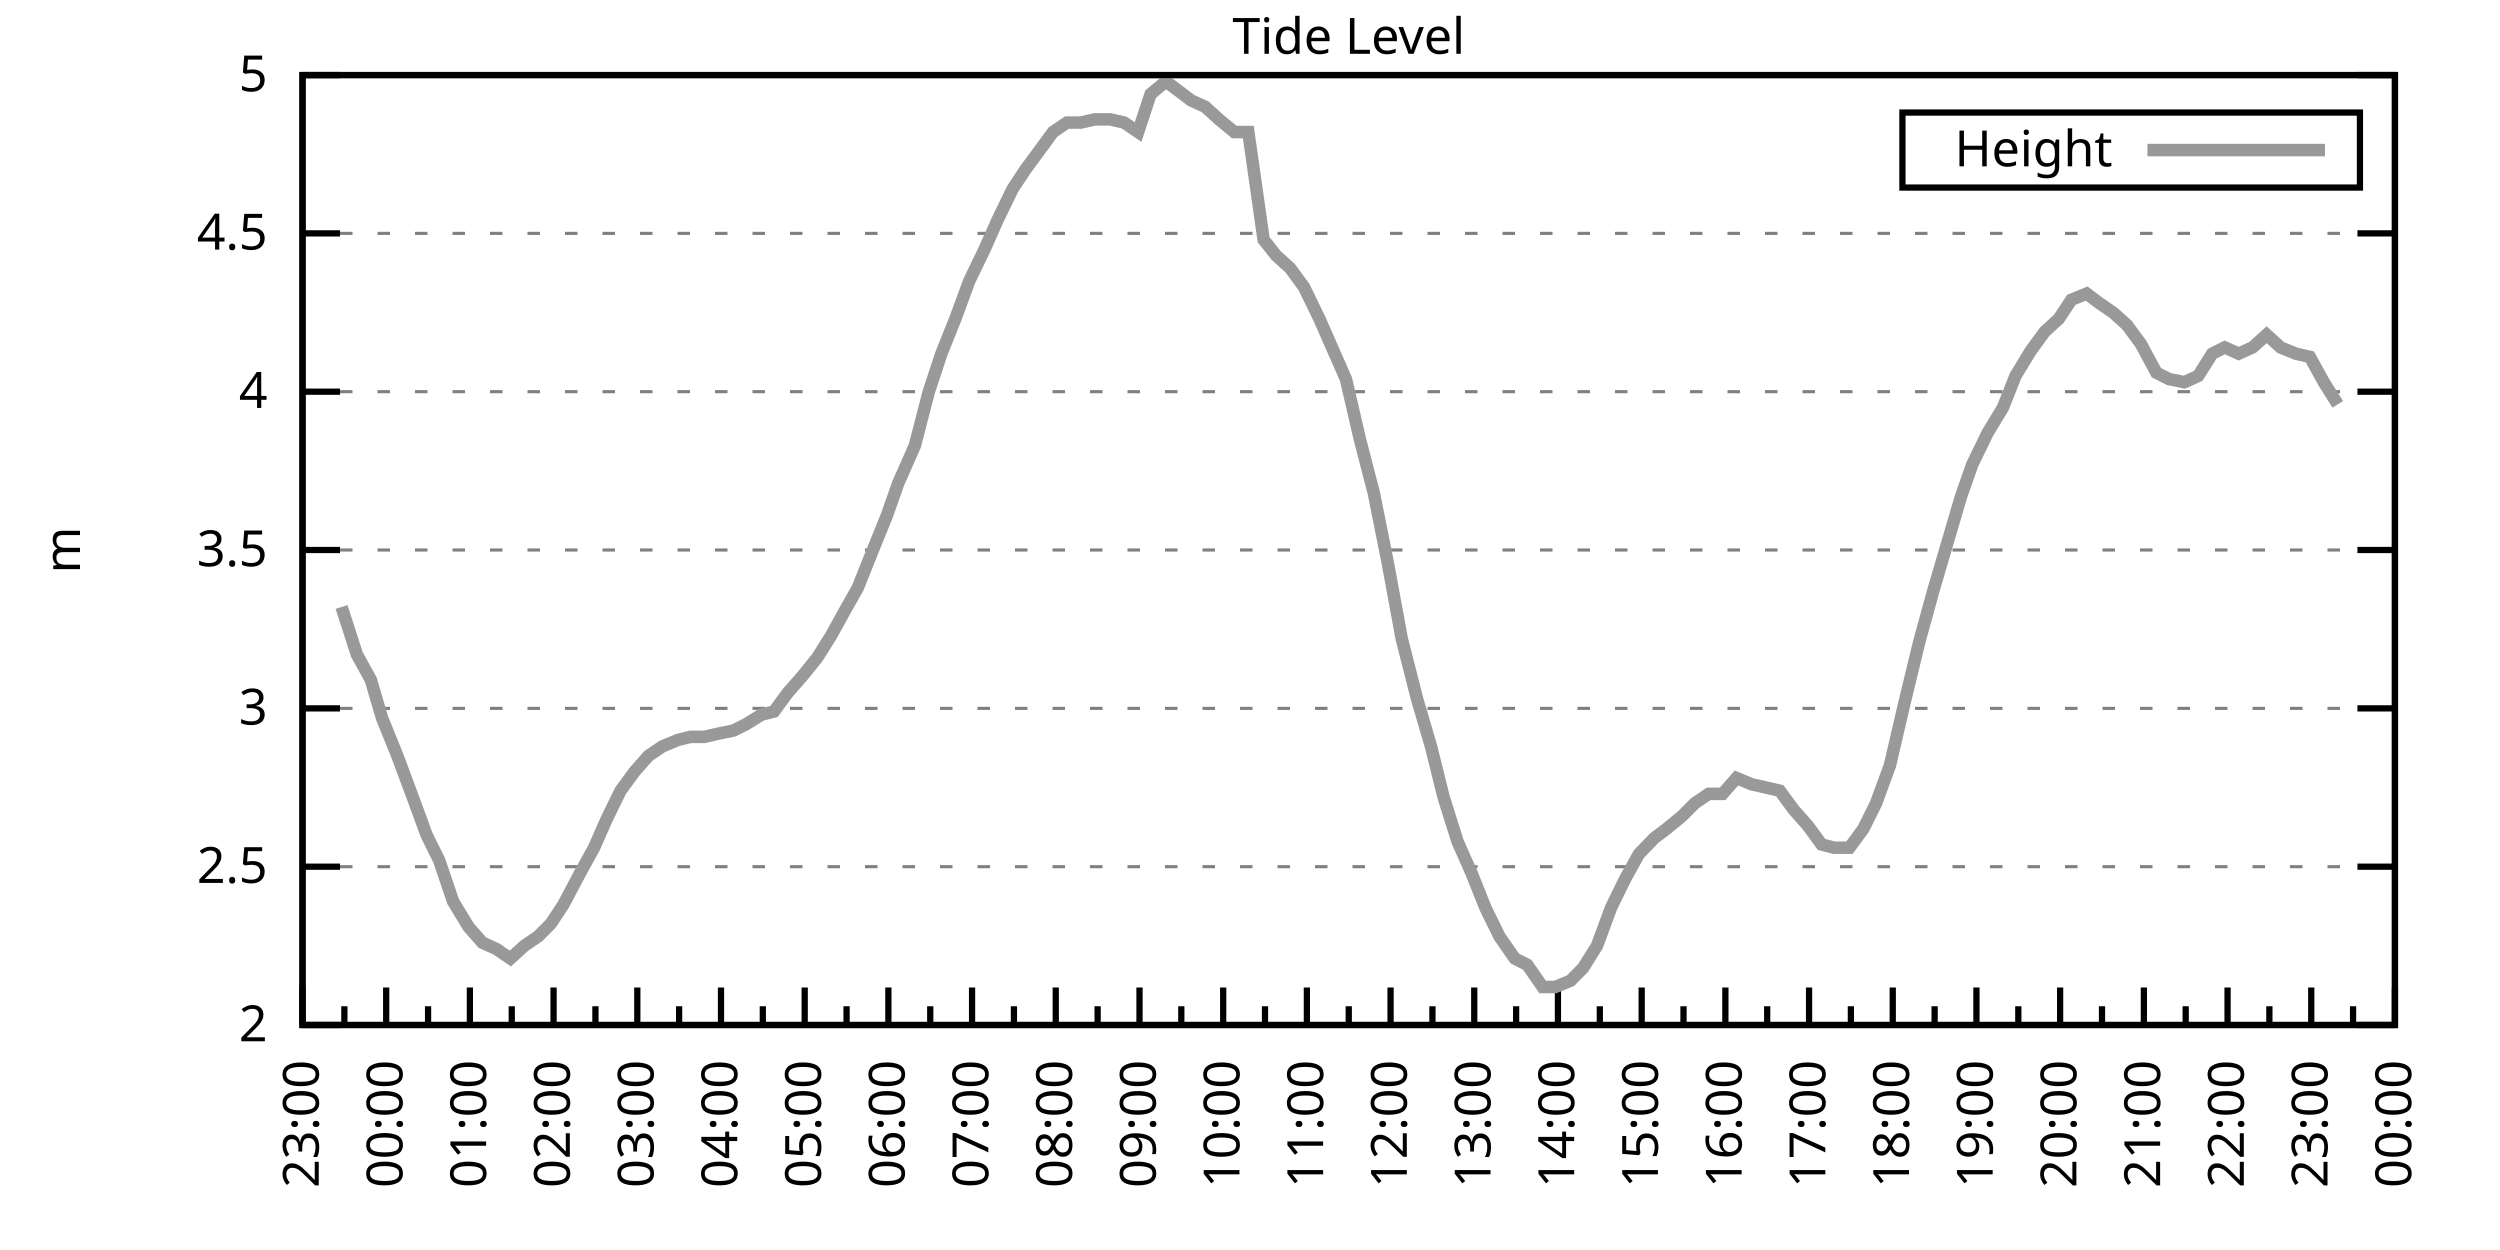
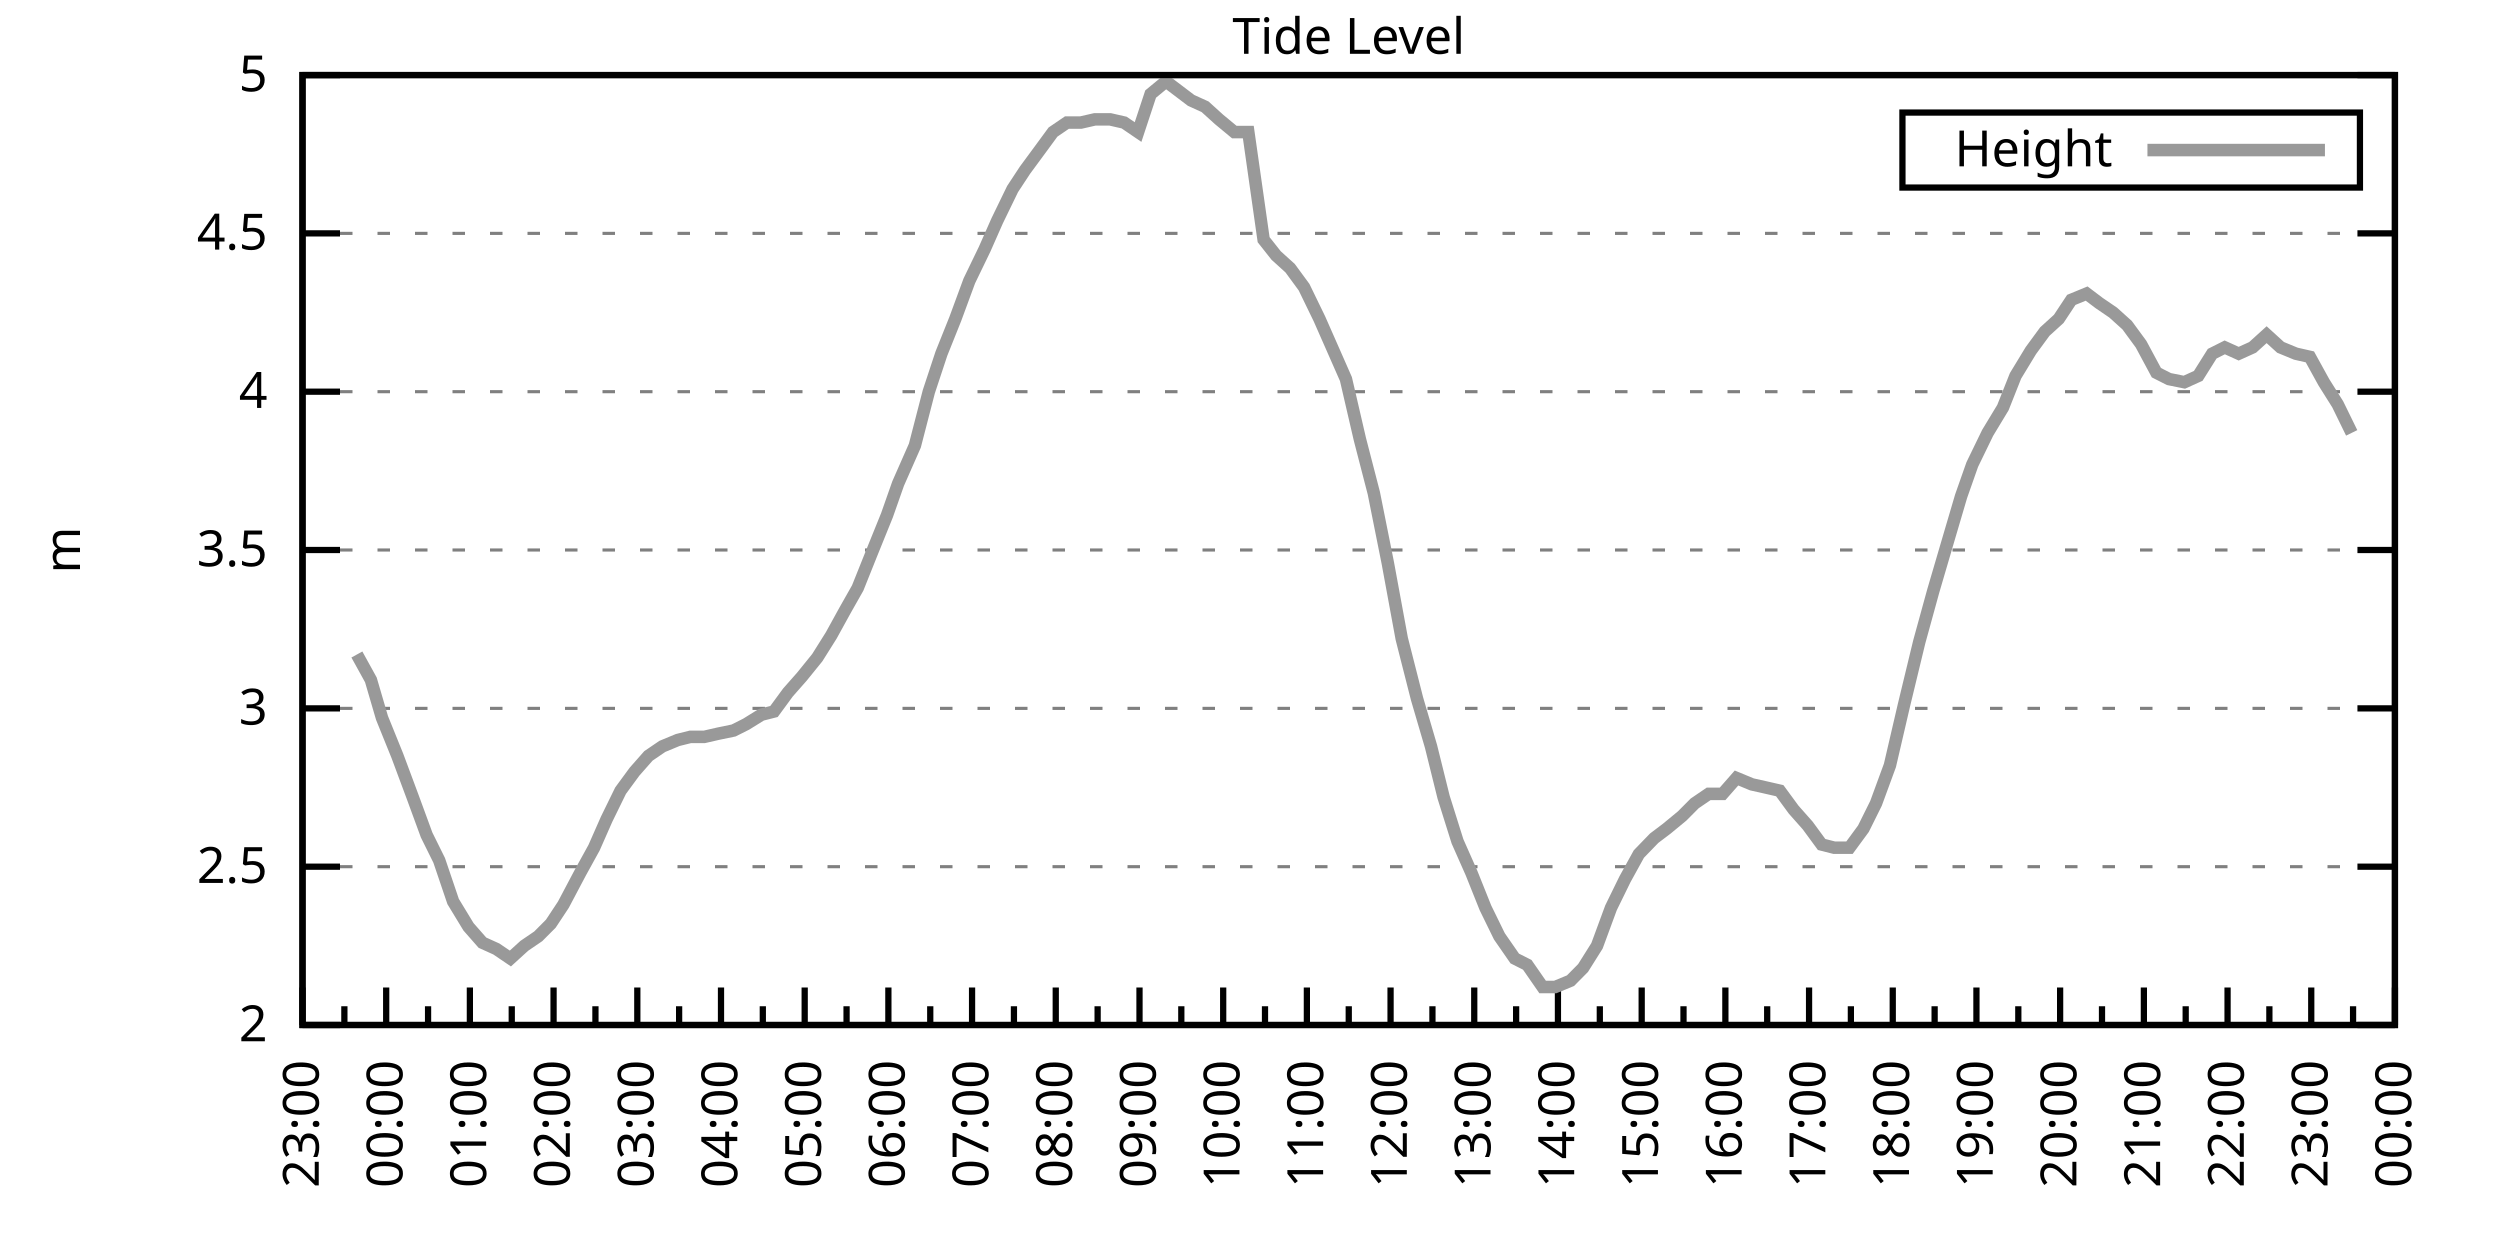
<svg xmlns="http://www.w3.org/2000/svg" xmlns:xlink="http://www.w3.org/1999/xlink" width="400" height="200" viewBox="0 0 400 200">
  <g id="gnuplot_canvas">
    <rect x="0" y="0" width="400" height="200" fill="none" />
    <defs>
      <circle id="gpDot" r="0.5" stroke-width="0.5" stroke="currentColor" />
      <path id="gpPt0" stroke-width="0.333" stroke="currentColor" d="M-1,0 h2 M0,-1 v2" />
      <path id="gpPt1" stroke-width="0.333" stroke="currentColor" d="M-1,-1 L1,1 M1,-1 L-1,1" />
      <path id="gpPt2" stroke-width="0.333" stroke="currentColor" d="M-1,0 L1,0 M0,-1 L0,1 M-1,-1 L1,1 M-1,1 L1,-1" />
      <rect id="gpPt3" stroke-width="0.333" stroke="currentColor" x="-1" y="-1" width="2" height="2" />
      <rect id="gpPt4" stroke-width="0.333" stroke="currentColor" fill="currentColor" x="-1" y="-1" width="2" height="2" />
      <circle id="gpPt5" stroke-width="0.333" stroke="currentColor" cx="0" cy="0" r="1" />
      <use xlink:href="#gpPt5" id="gpPt6" fill="currentColor" stroke="none" />
      <path id="gpPt7" stroke-width="0.333" stroke="currentColor" d="M0,-1.33 L-1.33,0.67 L1.33,0.67 z" />
      <use xlink:href="#gpPt7" id="gpPt8" fill="currentColor" stroke="none" />
      <use xlink:href="#gpPt7" id="gpPt9" stroke="currentColor" transform="rotate(180)" />
      <use xlink:href="#gpPt9" id="gpPt10" fill="currentColor" stroke="none" />
      <use xlink:href="#gpPt3" id="gpPt11" stroke="currentColor" transform="rotate(45)" />
      <use xlink:href="#gpPt11" id="gpPt12" fill="currentColor" stroke="none" />
      <path id="gpPt13" stroke-width="0.333" stroke="currentColor" d="M0,1.330 L1.265,0.411 L0.782,-1.067 L-0.782,-1.076 L-1.265,0.411 z" />
      <use xlink:href="#gpPt13" id="gpPt14" fill="currentColor" stroke="none" />
      <filter id="textbox" filterUnits="objectBoundingBox" x="0" y="0" height="1" width="1">
        <feFlood flood-color="white" flood-opacity="1" result="bgnd" />
        <feComposite in="SourceGraphic" in2="bgnd" operator="atop" />
      </filter>
      <filter id="greybox" filterUnits="objectBoundingBox" x="0" y="0" height="1" width="1">
        <feFlood flood-color="lightgrey" flood-opacity="1" result="grey" />
        <feComposite in="SourceGraphic" in2="grey" operator="atop" />
      </filter>
    </defs>
    <g fill="none" color="white" stroke="currentColor" stroke-width="1.00" stroke-linecap="butt" stroke-linejoin="miter">
</g>
    <g fill="none" color="black" stroke="currentColor" stroke-width="1.00" stroke-linecap="butt" stroke-linejoin="miter">
      <g stroke="none" shape-rendering="crispEdges">
        <polygon fill="rgb(255, 255, 255)" points="48.40,164.00 383.18,164.00 383.18,12.02 48.40,12.02 " />
      </g>
    </g>
    <g fill="none" color="black" stroke="currentColor" stroke-width="1.00" stroke-linecap="butt" stroke-linejoin="miter">
</g>
    <g fill="none" color="black" stroke="black" stroke-width="0.50" stroke-linecap="butt" stroke-linejoin="miter">
</g>
    <g fill="none" color="gray" stroke="currentColor" stroke-width="0.50" stroke-linecap="butt" stroke-linejoin="miter">
      <path stroke="gray" stroke-dasharray="2,4" class="gridline" d="M48.40,164.00 L383.19,164.00  " />
    </g>
    <g fill="none" color="gray" stroke="gray" stroke-width="1.00" stroke-linecap="butt" stroke-linejoin="miter">
</g>
    <g fill="none" color="black" stroke="currentColor" stroke-width="1.00" stroke-linecap="butt" stroke-linejoin="miter">
      <path stroke="black" d="M48.40,164.00 L54.40,164.00 M383.19,164.00 L377.19,164.00  " />
      <g transform="translate(42.80,166.60)" stroke="none" fill="black" font-family="Sans" font-size="8.00" text-anchor="end">
        <text>
          <tspan font-family="Sans"> 2</tspan>
        </text>
      </g>
    </g>
    <g fill="none" color="black" stroke="currentColor" stroke-width="1.00" stroke-linecap="butt" stroke-linejoin="miter">
</g>
    <g fill="none" color="black" stroke="black" stroke-width="0.50" stroke-linecap="butt" stroke-linejoin="miter">
</g>
    <g fill="none" color="gray" stroke="currentColor" stroke-width="0.50" stroke-linecap="butt" stroke-linejoin="miter">
      <path stroke="gray" stroke-dasharray="2,4" class="gridline" d="M48.40,138.67 L383.19,138.67  " />
    </g>
    <g fill="none" color="gray" stroke="gray" stroke-width="1.00" stroke-linecap="butt" stroke-linejoin="miter">
</g>
    <g fill="none" color="black" stroke="currentColor" stroke-width="1.00" stroke-linecap="butt" stroke-linejoin="miter">
      <path stroke="black" d="M48.40,138.67 L54.40,138.67 M383.19,138.67 L377.19,138.67  " />
      <g transform="translate(42.80,141.27)" stroke="none" fill="black" font-family="Sans" font-size="8.00" text-anchor="end">
        <text>
          <tspan font-family="Sans"> 2.5</tspan>
        </text>
      </g>
    </g>
    <g fill="none" color="black" stroke="currentColor" stroke-width="1.00" stroke-linecap="butt" stroke-linejoin="miter">
</g>
    <g fill="none" color="black" stroke="black" stroke-width="0.50" stroke-linecap="butt" stroke-linejoin="miter">
</g>
    <g fill="none" color="gray" stroke="currentColor" stroke-width="0.50" stroke-linecap="butt" stroke-linejoin="miter">
      <path stroke="gray" stroke-dasharray="2,4" class="gridline" d="M48.40,113.34 L383.19,113.34  " />
    </g>
    <g fill="none" color="gray" stroke="gray" stroke-width="1.00" stroke-linecap="butt" stroke-linejoin="miter">
</g>
    <g fill="none" color="black" stroke="currentColor" stroke-width="1.00" stroke-linecap="butt" stroke-linejoin="miter">
      <path stroke="black" d="M48.40,113.34 L54.40,113.34 M383.19,113.34 L377.19,113.34  " />
      <g transform="translate(42.80,115.94)" stroke="none" fill="black" font-family="Sans" font-size="8.00" text-anchor="end">
        <text>
          <tspan font-family="Sans"> 3</tspan>
        </text>
      </g>
    </g>
    <g fill="none" color="black" stroke="currentColor" stroke-width="1.00" stroke-linecap="butt" stroke-linejoin="miter">
</g>
    <g fill="none" color="black" stroke="black" stroke-width="0.50" stroke-linecap="butt" stroke-linejoin="miter">
</g>
    <g fill="none" color="gray" stroke="currentColor" stroke-width="0.50" stroke-linecap="butt" stroke-linejoin="miter">
      <path stroke="gray" stroke-dasharray="2,4" class="gridline" d="M48.40,88.00 L383.19,88.00  " />
    </g>
    <g fill="none" color="gray" stroke="gray" stroke-width="1.00" stroke-linecap="butt" stroke-linejoin="miter">
</g>
    <g fill="none" color="black" stroke="currentColor" stroke-width="1.00" stroke-linecap="butt" stroke-linejoin="miter">
      <path stroke="black" d="M48.40,88.00 L54.40,88.00 M383.19,88.00 L377.19,88.00  " />
      <g transform="translate(42.80,90.60)" stroke="none" fill="black" font-family="Sans" font-size="8.00" text-anchor="end">
        <text>
          <tspan font-family="Sans"> 3.5</tspan>
        </text>
      </g>
    </g>
    <g fill="none" color="black" stroke="currentColor" stroke-width="1.00" stroke-linecap="butt" stroke-linejoin="miter">
</g>
    <g fill="none" color="black" stroke="black" stroke-width="0.50" stroke-linecap="butt" stroke-linejoin="miter">
</g>
    <g fill="none" color="gray" stroke="currentColor" stroke-width="0.50" stroke-linecap="butt" stroke-linejoin="miter">
      <path stroke="gray" stroke-dasharray="2,4" class="gridline" d="M48.40,62.67 L383.19,62.67  " />
    </g>
    <g fill="none" color="gray" stroke="gray" stroke-width="1.00" stroke-linecap="butt" stroke-linejoin="miter">
</g>
    <g fill="none" color="black" stroke="currentColor" stroke-width="1.00" stroke-linecap="butt" stroke-linejoin="miter">
      <path stroke="black" d="M48.40,62.67 L54.40,62.67 M383.19,62.67 L377.19,62.67  " />
      <g transform="translate(42.80,65.27)" stroke="none" fill="black" font-family="Sans" font-size="8.00" text-anchor="end">
        <text>
          <tspan font-family="Sans"> 4</tspan>
        </text>
      </g>
    </g>
    <g fill="none" color="black" stroke="currentColor" stroke-width="1.00" stroke-linecap="butt" stroke-linejoin="miter">
</g>
    <g fill="none" color="black" stroke="black" stroke-width="0.50" stroke-linecap="butt" stroke-linejoin="miter">
</g>
    <g fill="none" color="gray" stroke="currentColor" stroke-width="0.50" stroke-linecap="butt" stroke-linejoin="miter">
      <path stroke="gray" stroke-dasharray="2,4" class="gridline" d="M48.40,37.34 L383.19,37.34  " />
    </g>
    <g fill="none" color="gray" stroke="gray" stroke-width="1.00" stroke-linecap="butt" stroke-linejoin="miter">
</g>
    <g fill="none" color="black" stroke="currentColor" stroke-width="1.00" stroke-linecap="butt" stroke-linejoin="miter">
      <path stroke="black" d="M48.40,37.34 L54.40,37.34 M383.19,37.34 L377.19,37.34  " />
      <g transform="translate(42.80,39.94)" stroke="none" fill="black" font-family="Sans" font-size="8.00" text-anchor="end">
        <text>
          <tspan font-family="Sans"> 4.5</tspan>
        </text>
      </g>
    </g>
    <g fill="none" color="black" stroke="currentColor" stroke-width="1.00" stroke-linecap="butt" stroke-linejoin="miter">
</g>
    <g fill="none" color="black" stroke="black" stroke-width="0.50" stroke-linecap="butt" stroke-linejoin="miter">
</g>
    <g fill="none" color="gray" stroke="currentColor" stroke-width="0.50" stroke-linecap="butt" stroke-linejoin="miter">
      <path stroke="gray" stroke-dasharray="2,4" class="gridline" d="M48.40,12.01 L383.19,12.01  " />
    </g>
    <g fill="none" color="gray" stroke="gray" stroke-width="1.00" stroke-linecap="butt" stroke-linejoin="miter">
</g>
    <g fill="none" color="black" stroke="currentColor" stroke-width="1.00" stroke-linecap="butt" stroke-linejoin="miter">
      <path stroke="black" d="M48.40,12.01 L54.40,12.01 M383.19,12.01 L377.19,12.01  " />
      <g transform="translate(42.80,14.61)" stroke="none" fill="black" font-family="Sans" font-size="8.00" text-anchor="end">
        <text>
          <tspan font-family="Sans"> 5</tspan>
        </text>
      </g>
    </g>
    <g fill="none" color="black" stroke="currentColor" stroke-width="1.00" stroke-linecap="butt" stroke-linejoin="miter">
      <path stroke="black" d="M48.40,164.00 L48.40,158.00  " />
      <g transform="translate(51.00,169.60) rotate(270)" stroke="none" fill="black" font-family="Sans" font-size="8.00" text-anchor="end">
        <text>
          <tspan font-family="Sans">23:00</tspan>
        </text>
      </g>
    </g>
    <g fill="none" color="black" stroke="currentColor" stroke-width="1.00" stroke-linecap="butt" stroke-linejoin="miter">
      <path stroke="black" d="M55.10,164.00 L55.10,161.00 M61.79,164.00 L61.79,158.00  " />
      <g transform="translate(64.39,169.60) rotate(270)" stroke="none" fill="black" font-family="Sans" font-size="8.00" text-anchor="end">
        <text>
          <tspan font-family="Sans">00:00</tspan>
        </text>
      </g>
    </g>
    <g fill="none" color="black" stroke="currentColor" stroke-width="1.00" stroke-linecap="butt" stroke-linejoin="miter">
      <path stroke="black" d="M68.49,164.00 L68.49,161.00 M75.18,164.00 L75.18,158.00  " />
      <g transform="translate(77.78,169.60) rotate(270)" stroke="none" fill="black" font-family="Sans" font-size="8.00" text-anchor="end">
        <text>
          <tspan font-family="Sans">01:00</tspan>
        </text>
      </g>
    </g>
    <g fill="none" color="black" stroke="currentColor" stroke-width="1.00" stroke-linecap="butt" stroke-linejoin="miter">
      <path stroke="black" d="M81.88,164.00 L81.88,161.00 M88.57,164.00 L88.57,158.00  " />
      <g transform="translate(91.17,169.60) rotate(270)" stroke="none" fill="black" font-family="Sans" font-size="8.00" text-anchor="end">
        <text>
          <tspan font-family="Sans">02:00</tspan>
        </text>
      </g>
    </g>
    <g fill="none" color="black" stroke="currentColor" stroke-width="1.00" stroke-linecap="butt" stroke-linejoin="miter">
      <path stroke="black" d="M95.27,164.00 L95.27,161.00 M101.97,164.00 L101.97,158.00  " />
      <g transform="translate(104.57,169.60) rotate(270)" stroke="none" fill="black" font-family="Sans" font-size="8.00" text-anchor="end">
        <text>
          <tspan font-family="Sans">03:00</tspan>
        </text>
      </g>
    </g>
    <g fill="none" color="black" stroke="currentColor" stroke-width="1.00" stroke-linecap="butt" stroke-linejoin="miter">
      <path stroke="black" d="M108.66,164.00 L108.66,161.00 M115.36,164.00 L115.36,158.00  " />
      <g transform="translate(117.96,169.60) rotate(270)" stroke="none" fill="black" font-family="Sans" font-size="8.00" text-anchor="end">
        <text>
          <tspan font-family="Sans">04:00</tspan>
        </text>
      </g>
    </g>
    <g fill="none" color="black" stroke="currentColor" stroke-width="1.00" stroke-linecap="butt" stroke-linejoin="miter">
      <path stroke="black" d="M122.05,164.00 L122.05,161.00 M128.75,164.00 L128.75,158.00  " />
      <g transform="translate(131.35,169.60) rotate(270)" stroke="none" fill="black" font-family="Sans" font-size="8.00" text-anchor="end">
        <text>
          <tspan font-family="Sans">05:00</tspan>
        </text>
      </g>
    </g>
    <g fill="none" color="black" stroke="currentColor" stroke-width="1.00" stroke-linecap="butt" stroke-linejoin="miter">
      <path stroke="black" d="M135.45,164.00 L135.45,161.00 M142.14,164.00 L142.14,158.00  " />
      <g transform="translate(144.74,169.60) rotate(270)" stroke="none" fill="black" font-family="Sans" font-size="8.00" text-anchor="end">
        <text>
          <tspan font-family="Sans">06:00</tspan>
        </text>
      </g>
    </g>
    <g fill="none" color="black" stroke="currentColor" stroke-width="1.00" stroke-linecap="butt" stroke-linejoin="miter">
      <path stroke="black" d="M148.84,164.00 L148.84,161.00 M155.53,164.00 L155.53,158.00  " />
      <g transform="translate(158.13,169.60) rotate(270)" stroke="none" fill="black" font-family="Sans" font-size="8.00" text-anchor="end">
        <text>
          <tspan font-family="Sans">07:00</tspan>
        </text>
      </g>
    </g>
    <g fill="none" color="black" stroke="currentColor" stroke-width="1.00" stroke-linecap="butt" stroke-linejoin="miter">
      <path stroke="black" d="M162.23,164.00 L162.23,161.00 M168.92,164.00 L168.92,158.00  " />
      <g transform="translate(171.52,169.60) rotate(270)" stroke="none" fill="black" font-family="Sans" font-size="8.00" text-anchor="end">
        <text>
          <tspan font-family="Sans">08:00</tspan>
        </text>
      </g>
    </g>
    <g fill="none" color="black" stroke="currentColor" stroke-width="1.00" stroke-linecap="butt" stroke-linejoin="miter">
      <path stroke="black" d="M175.62,164.00 L175.62,161.00 M182.32,164.00 L182.32,158.00  " />
      <g transform="translate(184.92,169.60) rotate(270)" stroke="none" fill="black" font-family="Sans" font-size="8.00" text-anchor="end">
        <text>
          <tspan font-family="Sans">09:00</tspan>
        </text>
      </g>
    </g>
    <g fill="none" color="black" stroke="currentColor" stroke-width="1.00" stroke-linecap="butt" stroke-linejoin="miter">
      <path stroke="black" d="M189.01,164.00 L189.01,161.00 M195.71,164.00 L195.71,158.00  " />
      <g transform="translate(198.31,169.60) rotate(270)" stroke="none" fill="black" font-family="Sans" font-size="8.00" text-anchor="end">
        <text>
          <tspan font-family="Sans">10:00</tspan>
        </text>
      </g>
    </g>
    <g fill="none" color="black" stroke="currentColor" stroke-width="1.00" stroke-linecap="butt" stroke-linejoin="miter">
      <path stroke="black" d="M202.40,164.00 L202.40,161.00 M209.10,164.00 L209.10,158.00  " />
      <g transform="translate(211.70,169.60) rotate(270)" stroke="none" fill="black" font-family="Sans" font-size="8.00" text-anchor="end">
        <text>
          <tspan font-family="Sans">11:00</tspan>
        </text>
      </g>
    </g>
    <g fill="none" color="black" stroke="currentColor" stroke-width="1.00" stroke-linecap="butt" stroke-linejoin="miter">
      <path stroke="black" d="M215.80,164.00 L215.80,161.00 M222.49,164.00 L222.49,158.00  " />
      <g transform="translate(225.09,169.60) rotate(270)" stroke="none" fill="black" font-family="Sans" font-size="8.00" text-anchor="end">
        <text>
          <tspan font-family="Sans">12:00</tspan>
        </text>
      </g>
    </g>
    <g fill="none" color="black" stroke="currentColor" stroke-width="1.00" stroke-linecap="butt" stroke-linejoin="miter">
      <path stroke="black" d="M229.19,164.00 L229.19,161.00 M235.88,164.00 L235.88,158.00  " />
      <g transform="translate(238.48,169.60) rotate(270)" stroke="none" fill="black" font-family="Sans" font-size="8.00" text-anchor="end">
        <text>
          <tspan font-family="Sans">13:00</tspan>
        </text>
      </g>
    </g>
    <g fill="none" color="black" stroke="currentColor" stroke-width="1.00" stroke-linecap="butt" stroke-linejoin="miter">
      <path stroke="black" d="M242.58,164.00 L242.58,161.00 M249.27,164.00 L249.27,158.00  " />
      <g transform="translate(251.87,169.60) rotate(270)" stroke="none" fill="black" font-family="Sans" font-size="8.00" text-anchor="end">
        <text>
          <tspan font-family="Sans">14:00</tspan>
        </text>
      </g>
    </g>
    <g fill="none" color="black" stroke="currentColor" stroke-width="1.00" stroke-linecap="butt" stroke-linejoin="miter">
      <path stroke="black" d="M255.97,164.00 L255.97,161.00 M262.67,164.00 L262.67,158.00  " />
      <g transform="translate(265.27,169.60) rotate(270)" stroke="none" fill="black" font-family="Sans" font-size="8.00" text-anchor="end">
        <text>
          <tspan font-family="Sans">15:00</tspan>
        </text>
      </g>
    </g>
    <g fill="none" color="black" stroke="currentColor" stroke-width="1.00" stroke-linecap="butt" stroke-linejoin="miter">
      <path stroke="black" d="M269.36,164.00 L269.36,161.00 M276.06,164.00 L276.06,158.00  " />
      <g transform="translate(278.66,169.60) rotate(270)" stroke="none" fill="black" font-family="Sans" font-size="8.00" text-anchor="end">
        <text>
          <tspan font-family="Sans">16:00</tspan>
        </text>
      </g>
    </g>
    <g fill="none" color="black" stroke="currentColor" stroke-width="1.00" stroke-linecap="butt" stroke-linejoin="miter">
      <path stroke="black" d="M282.75,164.00 L282.75,161.00 M289.45,164.00 L289.45,158.00  " />
      <g transform="translate(292.05,169.60) rotate(270)" stroke="none" fill="black" font-family="Sans" font-size="8.00" text-anchor="end">
        <text>
          <tspan font-family="Sans">17:00</tspan>
        </text>
      </g>
    </g>
    <g fill="none" color="black" stroke="currentColor" stroke-width="1.00" stroke-linecap="butt" stroke-linejoin="miter">
      <path stroke="black" d="M296.14,164.00 L296.14,161.00 M302.84,164.00 L302.84,158.00  " />
      <g transform="translate(305.44,169.60) rotate(270)" stroke="none" fill="black" font-family="Sans" font-size="8.00" text-anchor="end">
        <text>
          <tspan font-family="Sans">18:00</tspan>
        </text>
      </g>
    </g>
    <g fill="none" color="black" stroke="currentColor" stroke-width="1.00" stroke-linecap="butt" stroke-linejoin="miter">
      <path stroke="black" d="M309.54,164.00 L309.54,161.00 M316.23,164.00 L316.23,158.00  " />
      <g transform="translate(318.83,169.60) rotate(270)" stroke="none" fill="black" font-family="Sans" font-size="8.00" text-anchor="end">
        <text>
          <tspan font-family="Sans">19:00</tspan>
        </text>
      </g>
    </g>
    <g fill="none" color="black" stroke="currentColor" stroke-width="1.00" stroke-linecap="butt" stroke-linejoin="miter">
      <path stroke="black" d="M322.93,164.00 L322.93,161.00 M329.62,164.00 L329.62,158.00  " />
      <g transform="translate(332.22,169.60) rotate(270)" stroke="none" fill="black" font-family="Sans" font-size="8.00" text-anchor="end">
        <text>
          <tspan font-family="Sans">20:00</tspan>
        </text>
      </g>
    </g>
    <g fill="none" color="black" stroke="currentColor" stroke-width="1.00" stroke-linecap="butt" stroke-linejoin="miter">
      <path stroke="black" d="M336.32,164.00 L336.32,161.00 M343.02,164.00 L343.02,158.00  " />
      <g transform="translate(345.62,169.60) rotate(270)" stroke="none" fill="black" font-family="Sans" font-size="8.00" text-anchor="end">
        <text>
          <tspan font-family="Sans">21:00</tspan>
        </text>
      </g>
    </g>
    <g fill="none" color="black" stroke="currentColor" stroke-width="1.00" stroke-linecap="butt" stroke-linejoin="miter">
      <path stroke="black" d="M349.71,164.00 L349.71,161.00 M356.41,164.00 L356.41,158.00  " />
      <g transform="translate(359.01,169.60) rotate(270)" stroke="none" fill="black" font-family="Sans" font-size="8.00" text-anchor="end">
        <text>
          <tspan font-family="Sans">22:00</tspan>
        </text>
      </g>
    </g>
    <g fill="none" color="black" stroke="currentColor" stroke-width="1.00" stroke-linecap="butt" stroke-linejoin="miter">
      <path stroke="black" d="M363.10,164.00 L363.10,161.00 M369.80,164.00 L369.80,158.00  " />
      <g transform="translate(372.40,169.60) rotate(270)" stroke="none" fill="black" font-family="Sans" font-size="8.00" text-anchor="end">
        <text>
          <tspan font-family="Sans">23:00</tspan>
        </text>
      </g>
    </g>
    <g fill="none" color="black" stroke="currentColor" stroke-width="1.00" stroke-linecap="butt" stroke-linejoin="miter">
      <path stroke="black" d="M376.49,164.00 L376.49,161.00 M383.19,164.00 L383.19,158.00  " />
      <g transform="translate(385.79,169.60) rotate(270)" stroke="none" fill="black" font-family="Sans" font-size="8.00" text-anchor="end">
        <text>
          <tspan font-family="Sans">00:00</tspan>
        </text>
      </g>
    </g>
    <g fill="none" color="black" stroke="currentColor" stroke-width="1.00" stroke-linecap="butt" stroke-linejoin="miter">
</g>
    <g fill="none" color="black" stroke="currentColor" stroke-width="1.00" stroke-linecap="butt" stroke-linejoin="miter">
      <path stroke="black" d="M48.40,12.01 L48.40,164.00 L383.19,164.00 L383.19,12.01 L48.40,12.01 Z  " />
    </g>
    <g fill="none" color="black" stroke="currentColor" stroke-width="1.00" stroke-linecap="butt" stroke-linejoin="miter">
      <g transform="translate(12.80,88.01) rotate(270)" stroke="none" fill="black" font-family="Sans" font-size="8.00" text-anchor="middle">
        <text>
          <tspan font-family="Sans">m</tspan>
        </text>
      </g>
    </g>
    <g fill="none" color="black" stroke="currentColor" stroke-width="1.00" stroke-linecap="butt" stroke-linejoin="miter">
</g>
    <g fill="none" color="black" stroke="currentColor" stroke-width="1.00" stroke-linecap="butt" stroke-linejoin="miter">
      <path stroke="black" d="M304.39,30.01 L304.39,18.01 L377.59,18.01 L377.59,30.01 L304.39,30.01 Z  " />
    </g>
    <g id="Tide_level_plot_1">
      <g fill="none" color="white" stroke="black" stroke-width="2.00" stroke-linecap="butt" stroke-linejoin="miter">
</g>
      <g fill="none" color="black" stroke="currentColor" stroke-width="2.00" stroke-linecap="butt" stroke-linejoin="miter">
        <g transform="translate(337.99,26.61)" stroke="none" fill="black" font-family="Sans" font-size="8.00" text-anchor="end">
          <text>
            <tspan font-family="Sans">Height</tspan>
          </text>
        </g>
      </g>
      <g fill="none" color="black" stroke="currentColor" stroke-width="2.00" stroke-linecap="butt" stroke-linejoin="miter">
-         <path stroke="rgb(153, 153, 153)" d="M343.59,24.01 L371.99,24.01 M54.65,97.12 L57.10,104.72 L59.34,108.78 L61.12,114.86 L63.58,120.94 L66.03,127.52   L68.26,133.60 L70.27,137.66 L72.50,144.24 L74.96,148.29 L77.19,150.83 L79.42,151.84 L81.66,153.36 L83.89,151.33   L86.12,149.81 L88.13,147.79 L90.14,144.75 L92.82,139.68 L95.05,135.63 L97.06,131.07 L99.29,126.51 L101.52,123.47   L103.75,120.94 L105.98,119.42 L108.44,118.40 L110.45,117.90 L112.68,117.90 L114.91,117.39 L117.37,116.88 L119.38,115.87   L121.83,114.35 L123.84,113.84 L126.07,110.80 L128.30,108.27 L130.76,105.23 L132.99,101.68 L135.22,97.63 L137.23,94.08   L139.46,88.51 L141.92,82.43 L143.70,77.37 L146.38,71.29 L148.61,62.67 L150.62,56.59 L152.85,51.02 L155.09,44.94   L157.54,39.87 L159.55,35.32 L162.01,30.25 L164.01,27.21 L166.25,24.17 L168.48,21.13 L170.71,19.61 L172.94,19.61   L175.17,19.10 L177.63,19.10 L179.86,19.61 L182.09,21.13 L184.10,15.05 L186.56,13.02 L188.57,14.54 L190.57,16.06   L192.81,17.08 L195.04,19.10 L197.49,21.13 L199.73,21.13 L202.18,38.35 L204.19,40.89 L206.42,42.91 L208.65,45.95   L211.11,51.02 L213.12,55.58 L215.35,60.65 L217.58,70.27 L219.81,78.89 L222.04,90.03 L224.28,102.19 L226.73,111.82   L228.96,119.42 L230.97,127.52 L233.20,134.62 L235.44,139.68 L237.67,145.25 L239.90,149.81 L242.36,153.36 L244.36,154.37   L246.82,157.92 L248.83,157.92 L251.28,156.91 L253.29,154.88 L255.52,151.33 L257.76,145.25 L259.99,140.69 L262.22,136.64   L264.67,134.11 L266.68,132.59 L269.14,130.56 L271.15,128.54 L273.38,127.02 L275.61,127.02 L277.84,124.48 L280.30,125.50   L282.53,126.00 L284.76,126.51 L286.99,129.55 L289.23,132.08 L291.46,135.12 L293.47,135.63 L295.92,135.63 L298.15,132.59   L300.16,128.54 L302.39,122.46 L304.63,112.83 L307.08,102.70 L309.31,94.59 L311.54,86.99 L313.78,79.39 L315.56,74.33   L318.02,69.26 L320.47,65.21 L322.48,60.14 L324.94,56.09 L327.17,53.05 L329.40,51.02 L331.41,47.98 L333.86,46.97   L335.87,48.49 L338.10,50.01 L340.34,52.03 L342.57,55.07 L345.02,59.63 L347.03,60.65 L349.49,61.15 L351.72,60.14   L353.95,56.59 L355.96,55.58 L358.19,56.59 L360.42,55.58 L362.66,53.55 L364.89,55.58 L367.34,56.59 L369.58,57.10   L371.81,61.15 L374.04,64.70  " />
+         <path stroke="rgb(153, 153, 153)" d="M343.59,24.01 L371.99,24.01 M57.10,104.72 L59.34,108.78 L61.12,114.86 L63.58,120.94 L66.03,127.52 L68.26,133.60   L70.27,137.66 L72.50,144.24 L74.96,148.29 L77.19,150.83 L79.42,151.84 L81.66,153.36 L83.89,151.33 L86.12,149.81   L88.13,147.79 L90.14,144.75 L92.82,139.68 L95.05,135.63 L97.06,131.07 L99.29,126.51 L101.52,123.47 L103.75,120.94   L105.98,119.42 L108.44,118.40 L110.45,117.90 L112.68,117.90 L114.91,117.39 L117.37,116.88 L119.38,115.87 L121.83,114.35   L123.84,113.84 L126.07,110.80 L128.30,108.27 L130.76,105.23 L132.99,101.68 L135.22,97.63 L137.23,94.08 L139.46,88.51   L141.92,82.43 L143.70,77.37 L146.38,71.29 L148.61,62.67 L150.62,56.59 L152.85,51.02 L155.09,44.94 L157.54,39.87   L159.55,35.32 L162.01,30.25 L164.01,27.21 L166.25,24.17 L168.48,21.13 L170.71,19.61 L172.94,19.61 L175.17,19.10   L177.63,19.10 L179.86,19.61 L182.09,21.13 L184.10,15.05 L186.56,13.02 L188.57,14.54 L190.57,16.06 L192.81,17.08   L195.04,19.10 L197.49,21.13 L199.73,21.13 L202.18,38.35 L204.19,40.89 L206.42,42.91 L208.65,45.95 L211.11,51.02   L213.12,55.58 L215.35,60.65 L217.58,70.27 L219.81,78.89 L222.04,90.03 L224.28,102.19 L226.73,111.82 L228.96,119.42   L230.97,127.52 L233.20,134.62 L235.44,139.68 L237.67,145.25 L239.90,149.81 L242.36,153.36 L244.36,154.37 L246.82,157.92   L248.83,157.92 L251.28,156.91 L253.29,154.88 L255.52,151.33 L257.76,145.25 L259.99,140.69 L262.22,136.64 L264.67,134.11   L266.68,132.59 L269.14,130.56 L271.15,128.54 L273.38,127.02 L275.61,127.02 L277.84,124.48 L280.30,125.50 L282.53,126.00   L284.76,126.51 L286.99,129.55 L289.23,132.08 L291.46,135.12 L293.47,135.63 L295.92,135.63 L298.15,132.59 L300.16,128.54   L302.39,122.46 L304.63,112.83 L307.08,102.70 L309.31,94.59 L311.54,86.99 L313.78,79.39 L315.56,74.33 L318.02,69.26   L320.47,65.21 L322.48,60.14 L324.94,56.09 L327.17,53.05 L329.40,51.02 L331.41,47.98 L333.86,46.97 L335.87,48.49   L338.10,50.01 L340.34,52.03 L342.57,55.07 L345.02,59.63 L347.03,60.65 L349.49,61.15 L351.72,60.14 L353.95,56.59   L355.96,55.58 L358.19,56.59 L360.42,55.58 L362.66,53.55 L364.89,55.58 L367.34,56.59 L369.58,57.10 L371.81,61.15   L374.04,64.70 L376.27,69.26  " />
      </g>
    </g>
    <g fill="none" color="black" stroke="currentColor" stroke-width="2.00" stroke-linecap="butt" stroke-linejoin="miter">
</g>
    <g fill="none" color="black" stroke="black" stroke-width="1.00" stroke-linecap="butt" stroke-linejoin="miter">
</g>
    <g fill="none" color="black" stroke="currentColor" stroke-width="1.00" stroke-linecap="butt" stroke-linejoin="miter">
      <path stroke="black" d="M48.40,12.01 L48.40,164.00 L383.19,164.00 L383.19,12.01 L48.40,12.01 Z  " />
    </g>
    <g fill="none" color="black" stroke="currentColor" stroke-width="1.00" stroke-linecap="butt" stroke-linejoin="miter">
      <g transform="translate(215.79,8.61)" stroke="none" fill="black" font-family="Sans" font-size="8.00" text-anchor="middle">
        <text>
          <tspan font-family="Sans">Tide Level</tspan>
        </text>
      </g>
    </g>
    <g fill="none" color="black" stroke="currentColor" stroke-width="1.00" stroke-linecap="butt" stroke-linejoin="miter">
</g>
  </g>
</svg>
